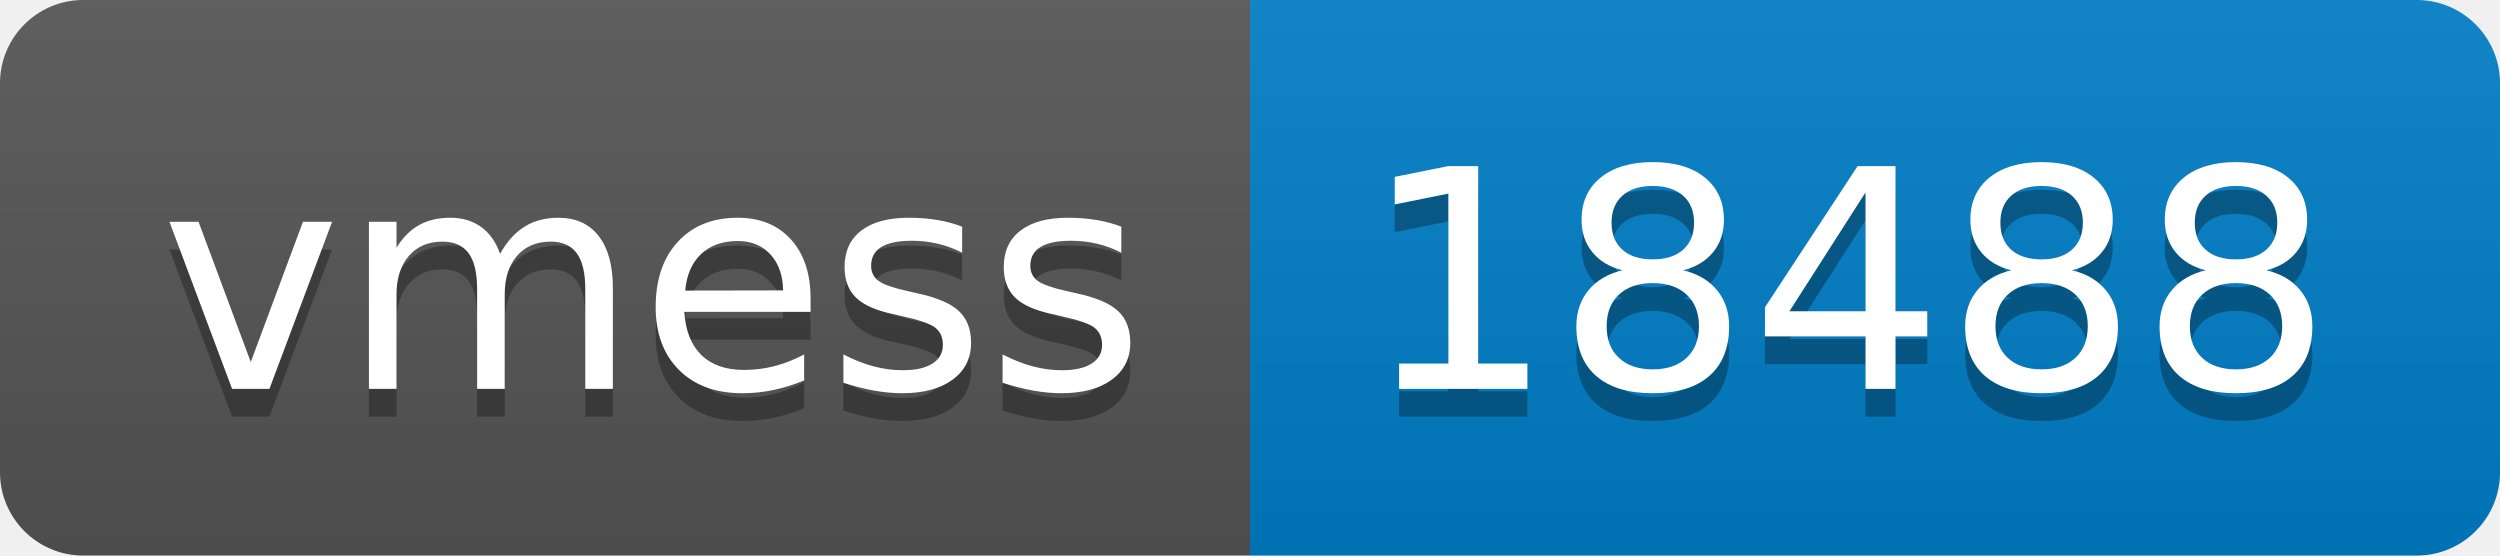
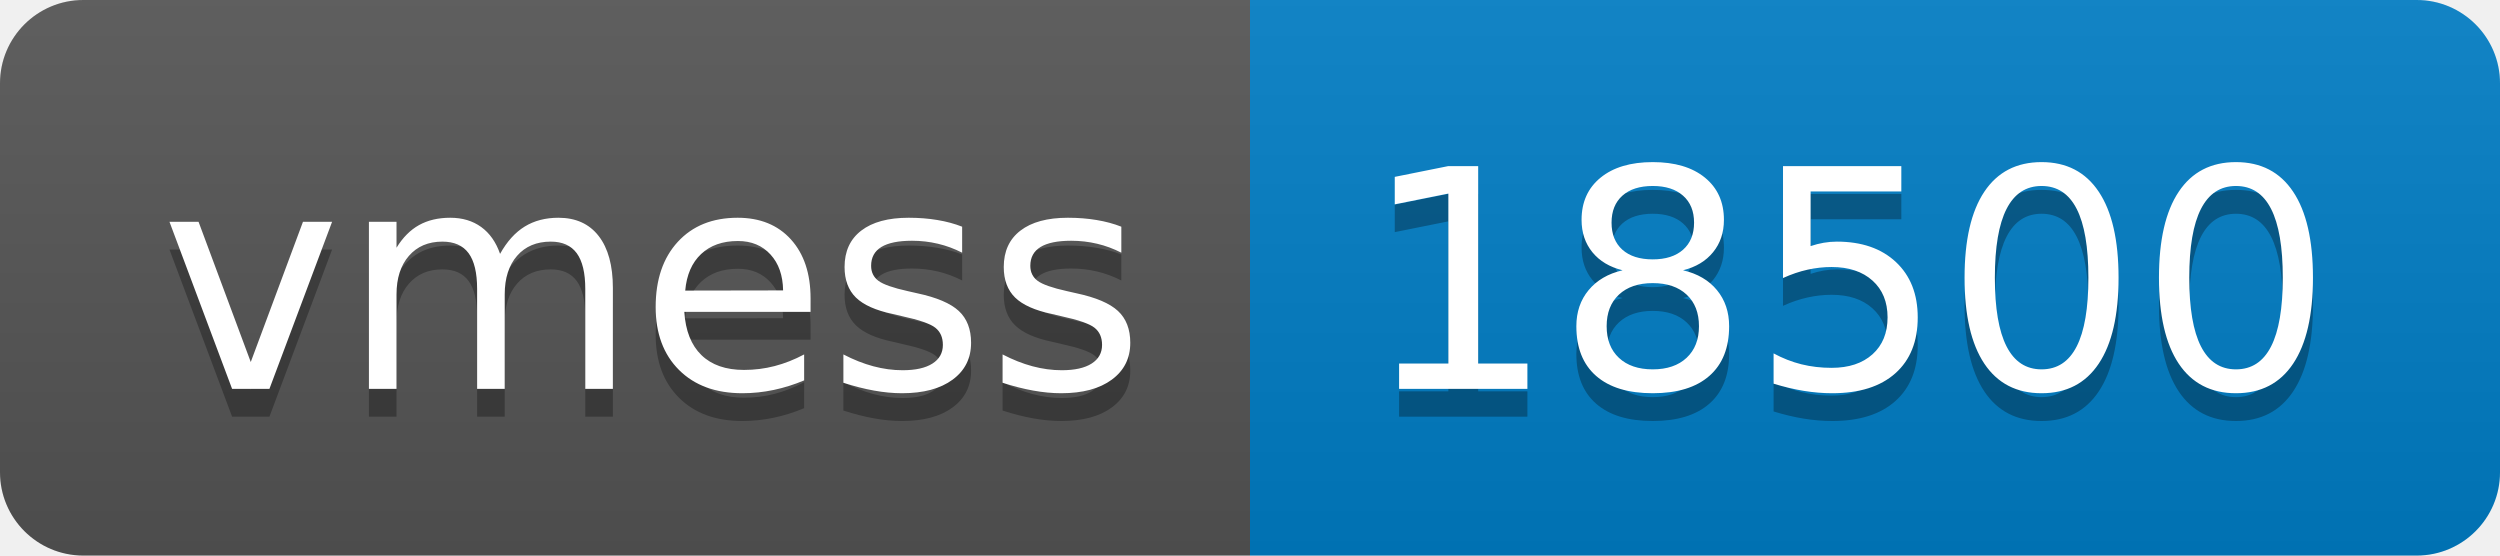
- <svg xmlns="http://www.w3.org/2000/svg" width="90" height="20" role="img" aria-label="vmess: 18488">
+ <svg xmlns="http://www.w3.org/2000/svg" width="90" height="20" role="img" aria-label="vmess: 18500">
  <linearGradient id="s" x2="0" y2="100%">
    <stop offset="0" stop-color="#bbb" stop-opacity=".1" />
    <stop offset="1" stop-opacity=".1" />
  </linearGradient>
  <clipPath id="r">
    <rect width="90" height="20" rx="3" fill="#fff" />
  </clipPath>
  <g clip-path="url(#r)">
    <rect width="45" height="20" fill="#555" />
    <rect x="45" width="45" height="20" fill="#007ec6" />
    <rect width="90" height="20" fill="url(#s)" />
  </g>
  <g fill="#fff" text-anchor="middle" font-family="Verdana,Geneva,DejaVu Sans,sans-serif" text-rendering="geometricPrecision" font-size="110">
    <text aria-hidden="true" x="235" y="150" fill="#010101" fill-opacity=".3" transform="scale(.1)" textLength="350">vmess</text>
    <text x="235" y="140" transform="scale(.1)" fill="#fff" textLength="350">vmess</text>
-     <text aria-hidden="true" x="665" y="150" fill="#010101" fill-opacity=".3" transform="scale(.1)" textLength="350">18488</text>
-     <text x="665" y="140" transform="scale(.1)" fill="#fff" textLength="350">18488</text>
+     <text aria-hidden="true" x="665" y="150" fill="#010101" fill-opacity=".3" transform="scale(.1)" textLength="350">18500</text>
+     <text x="665" y="140" transform="scale(.1)" fill="#fff" textLength="350">18500</text>
  </g>
</svg>
